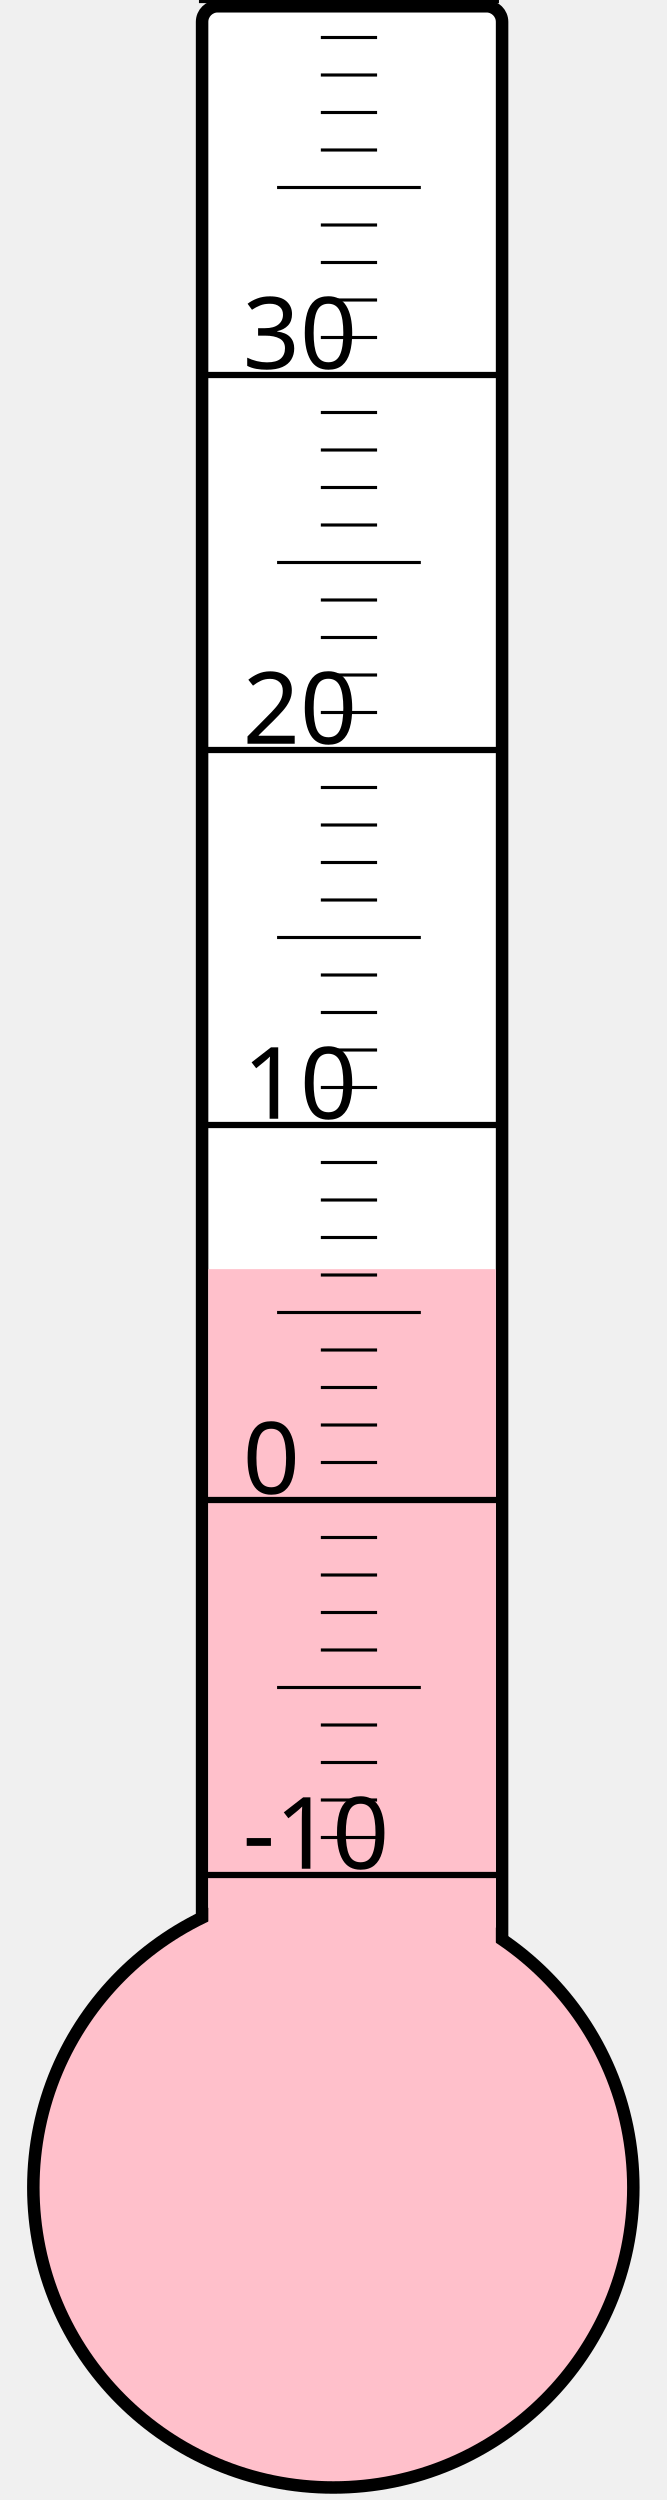
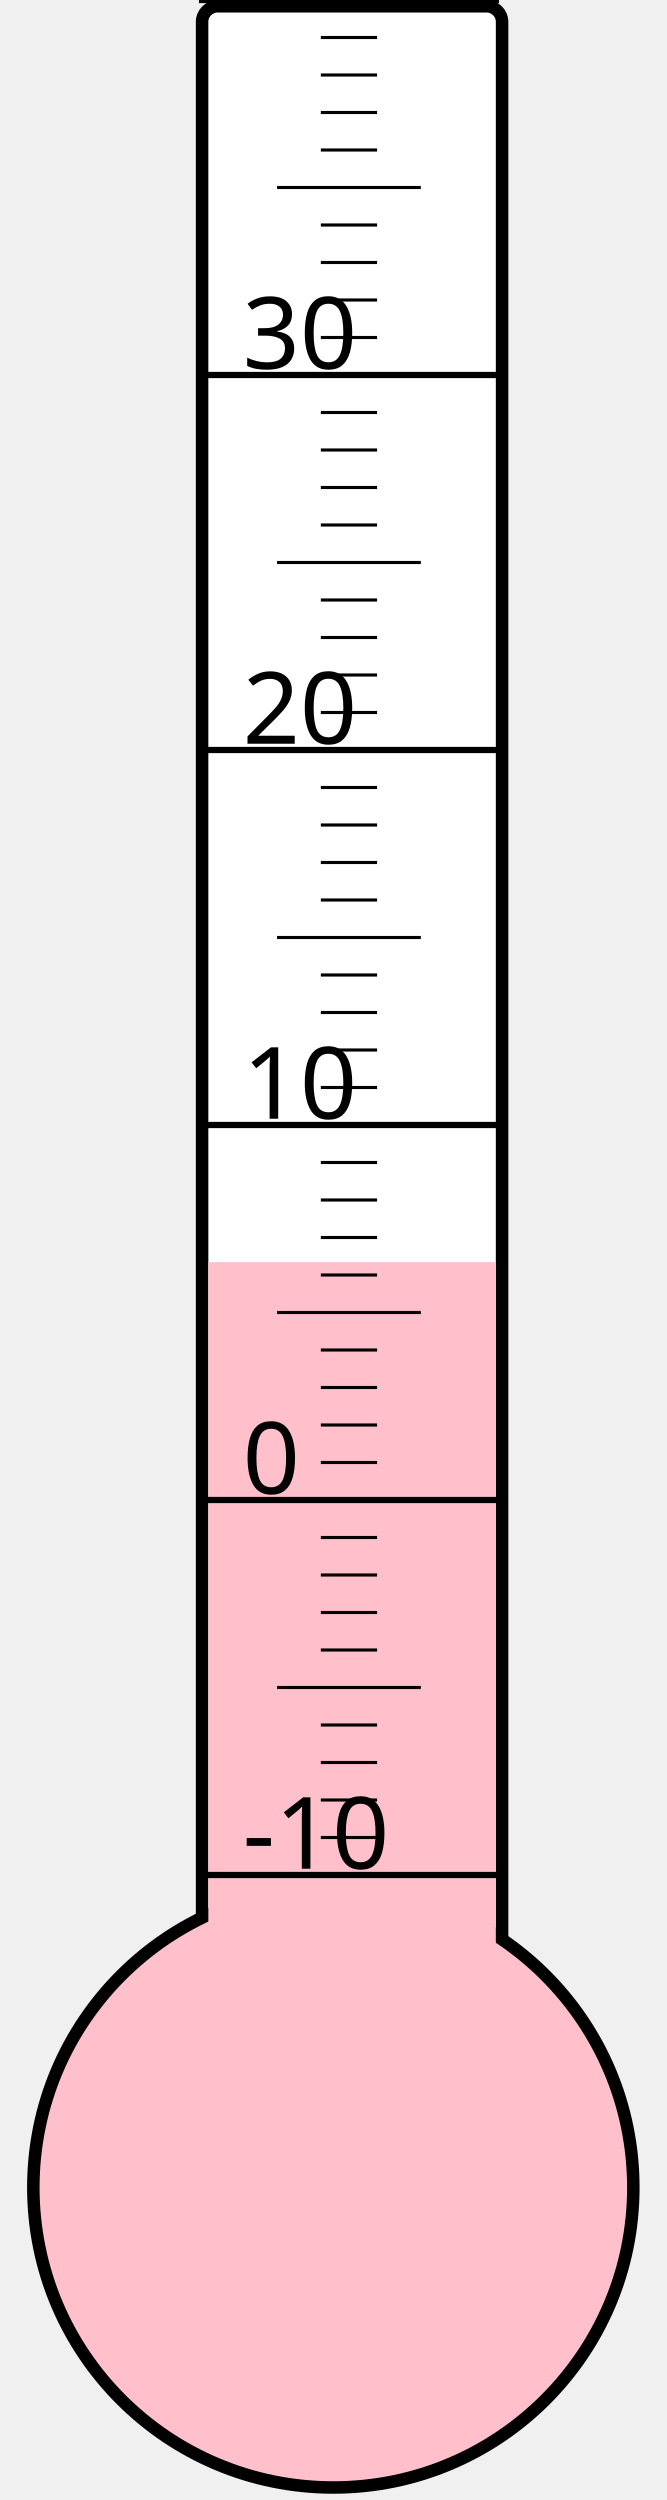
<svg xmlns="http://www.w3.org/2000/svg" width="40px" height="150px" viewBox="0 0 200 800">
  <rect width="200" height="800" x="0" y="0" style="fill: #ffffeb; fill-opacity: 0;" />
  <rect width="96" height="680" x="58" y="2" rx="5" ry="5" style="fill: white; fill-opacity: 1; stroke: black; stroke-width: 4;" />
  <circle cx="100" cy="700" r="96" style="fill: pink; stroke: black; stroke-width: 4;" />
-   <rect width="92" height="293.875" x="60" y="406.125" style="fill: pink; fill-opacity: 1; stroke-width: 0;" />
+   <rect width="92" height="296.125" x="60" y="403.875" style="fill: pink; fill-opacity: 1; stroke-width: 0;" />
  <text x="71" y="598" style="font-family: sans-serif; font-size: 24pt;">-10</text>
  <text x="71" y="478" style="font-family: sans-serif; font-size: 24pt;">0</text>
  <text x="71" y="358" style="font-family: sans-serif; font-size: 24pt;">10</text>
  <text x="71" y="238" style="font-family: sans-serif; font-size: 24pt;">20</text>
  <text x="71" y="118" style="font-family: sans-serif; font-size: 24pt;">30</text>
  <g style="stroke: black;">
    <line x1="57" y1="600" x2="153" y2="600" style="stroke-width: 2;" />
    <line x1="96" y1="588" x2="114" y2="588" style="stroke-width: 1;" />
    <line x1="96" y1="576" x2="114" y2="576" style="stroke-width: 1;" />
    <line x1="96" y1="564" x2="114" y2="564" style="stroke-width: 1;" />
    <line x1="96" y1="552" x2="114" y2="552" style="stroke-width: 1;" />
    <line x1="82" y1="540" x2="128" y2="540" style="stroke-width: 1;" />
    <line x1="96" y1="528" x2="114" y2="528" style="stroke-width: 1;" />
    <line x1="96" y1="516" x2="114" y2="516" style="stroke-width: 1;" />
    <line x1="96" y1="504" x2="114" y2="504" style="stroke-width: 1;" />
    <line x1="96" y1="492" x2="114" y2="492" style="stroke-width: 1;" />
    <line x1="57" y1="480" x2="153" y2="480" style="stroke-width: 2;" />
    <line x1="96" y1="468" x2="114" y2="468" style="stroke-width: 1;" />
    <line x1="96" y1="456" x2="114" y2="456" style="stroke-width: 1;" />
    <line x1="96" y1="444" x2="114" y2="444" style="stroke-width: 1;" />
    <line x1="96" y1="432" x2="114" y2="432" style="stroke-width: 1;" />
    <line x1="82" y1="420" x2="128" y2="420" style="stroke-width: 1;" />
    <line x1="96" y1="408" x2="114" y2="408" style="stroke-width: 1;" />
    <line x1="96" y1="396" x2="114" y2="396" style="stroke-width: 1;" />
    <line x1="96" y1="384" x2="114" y2="384" style="stroke-width: 1;" />
    <line x1="96" y1="372" x2="114" y2="372" style="stroke-width: 1;" />
    <line x1="57" y1="360" x2="153" y2="360" style="stroke-width: 2;" />
    <line x1="96" y1="348" x2="114" y2="348" style="stroke-width: 1;" />
    <line x1="96" y1="336" x2="114" y2="336" style="stroke-width: 1;" />
    <line x1="96" y1="324" x2="114" y2="324" style="stroke-width: 1;" />
    <line x1="96" y1="312" x2="114" y2="312" style="stroke-width: 1;" />
    <line x1="82" y1="300" x2="128" y2="300" style="stroke-width: 1;" />
    <line x1="96" y1="288" x2="114" y2="288" style="stroke-width: 1;" />
    <line x1="96" y1="276" x2="114" y2="276" style="stroke-width: 1;" />
    <line x1="96" y1="264" x2="114" y2="264" style="stroke-width: 1;" />
    <line x1="96" y1="252" x2="114" y2="252" style="stroke-width: 1;" />
    <line x1="57" y1="240" x2="153" y2="240" style="stroke-width: 2;" />
    <line x1="96" y1="228" x2="114" y2="228" style="stroke-width: 1;" />
    <line x1="96" y1="216" x2="114" y2="216" style="stroke-width: 1;" />
    <line x1="96" y1="204" x2="114" y2="204" style="stroke-width: 1;" />
    <line x1="96" y1="192" x2="114" y2="192" style="stroke-width: 1;" />
    <line x1="82" y1="180" x2="128" y2="180" style="stroke-width: 1;" />
    <line x1="96" y1="168" x2="114" y2="168" style="stroke-width: 1;" />
    <line x1="96" y1="156" x2="114" y2="156" style="stroke-width: 1;" />
    <line x1="96" y1="144" x2="114" y2="144" style="stroke-width: 1;" />
    <line x1="96" y1="132" x2="114" y2="132" style="stroke-width: 1;" />
    <line x1="57" y1="120" x2="153" y2="120" style="stroke-width: 2;" />
    <line x1="96" y1="108" x2="114" y2="108" style="stroke-width: 1;" />
    <line x1="96" y1="96" x2="114" y2="96" style="stroke-width: 1;" />
    <line x1="96" y1="84" x2="114" y2="84" style="stroke-width: 1;" />
    <line x1="96" y1="72" x2="114" y2="72" style="stroke-width: 1;" />
    <line x1="82" y1="60" x2="128" y2="60" style="stroke-width: 1;" />
    <line x1="96" y1="48" x2="114" y2="48" style="stroke-width: 1;" />
    <line x1="96" y1="36" x2="114" y2="36" style="stroke-width: 1;" />
    <line x1="96" y1="24" x2="114" y2="24" style="stroke-width: 1;" />
    <line x1="96" y1="12" x2="114" y2="12" style="stroke-width: 1;" />
    <line x1="57" y1="0" x2="153" y2="0" style="stroke-width: 2;" />
  </g>
</svg>
